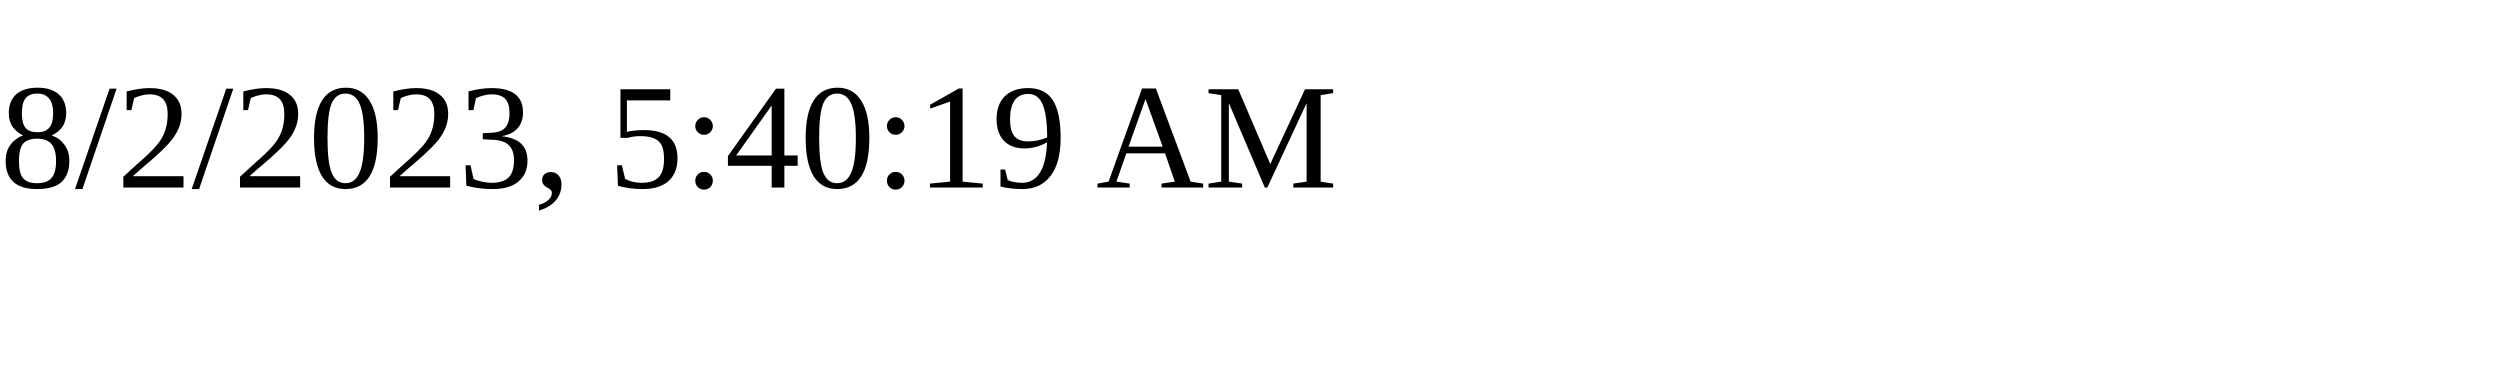
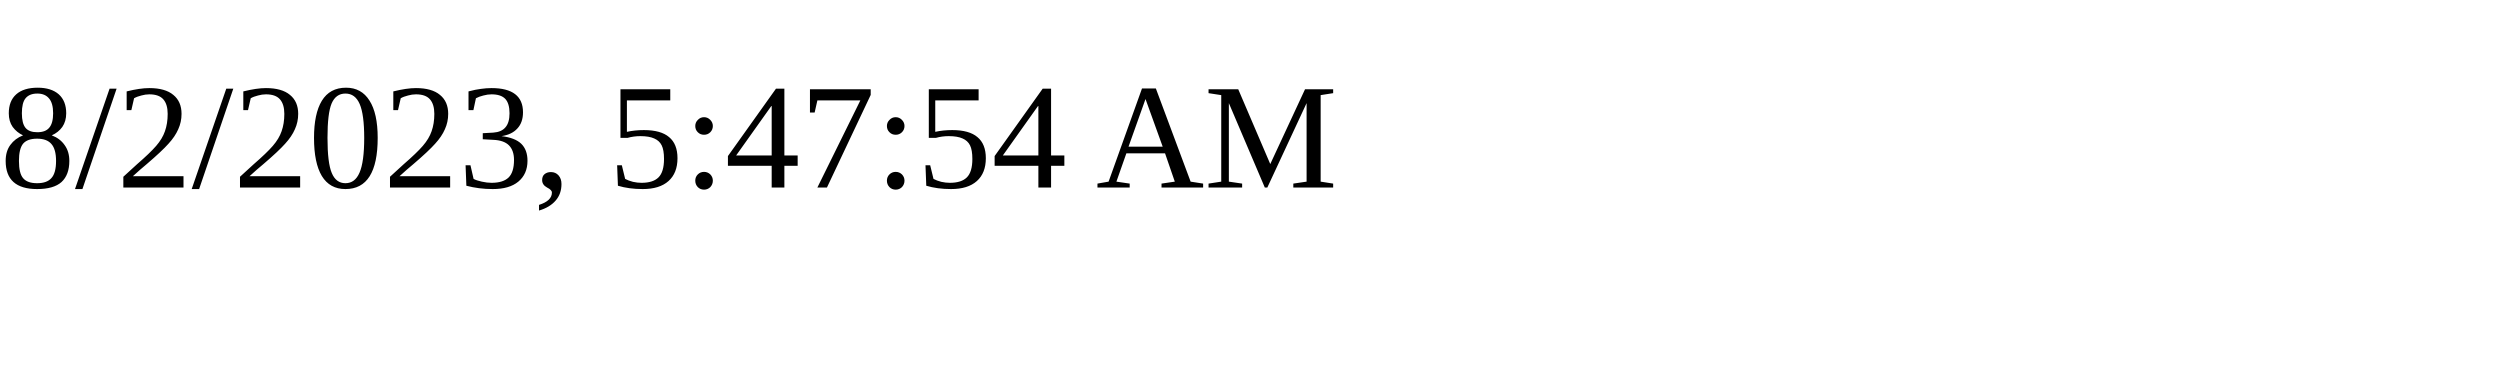
<svg xmlns="http://www.w3.org/2000/svg" height="30" width="200">
-   <text x="0" y="15">8/2/2023, 5:40:19 AM</text>
+   <text x="0" y="15">8/2/2023, 5:47:54 AM</text>
</svg>
